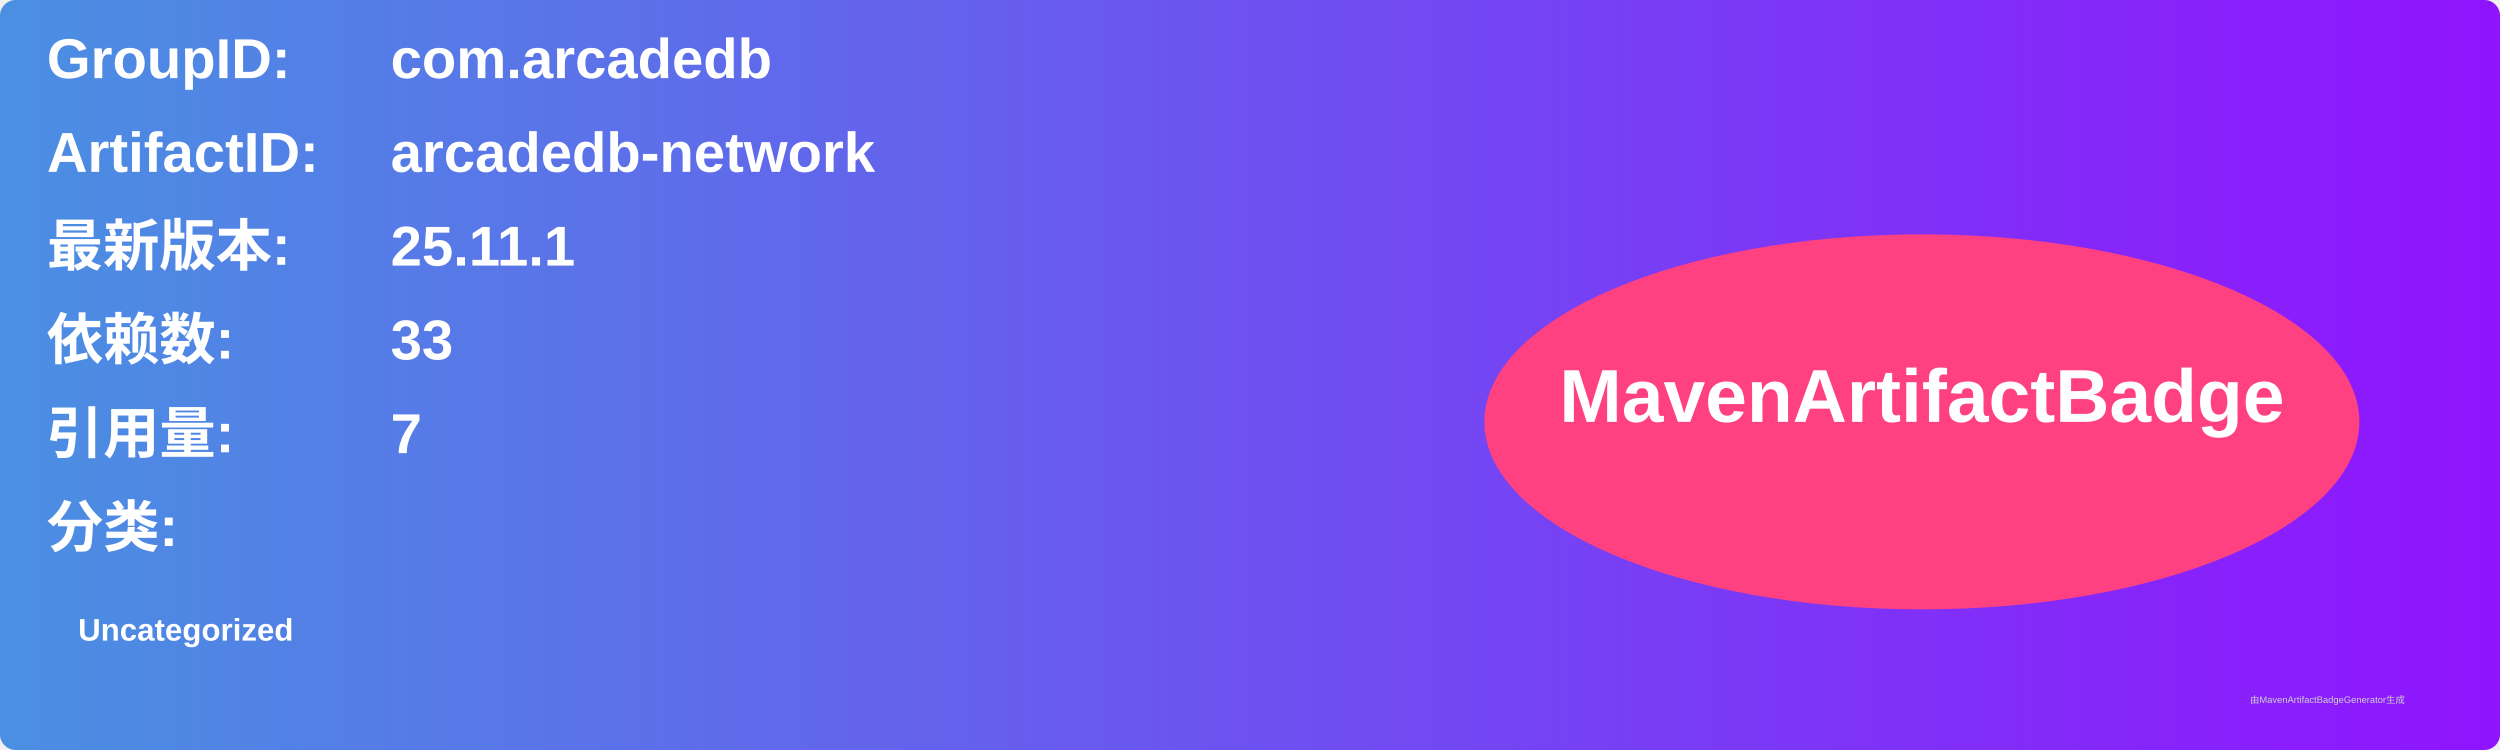
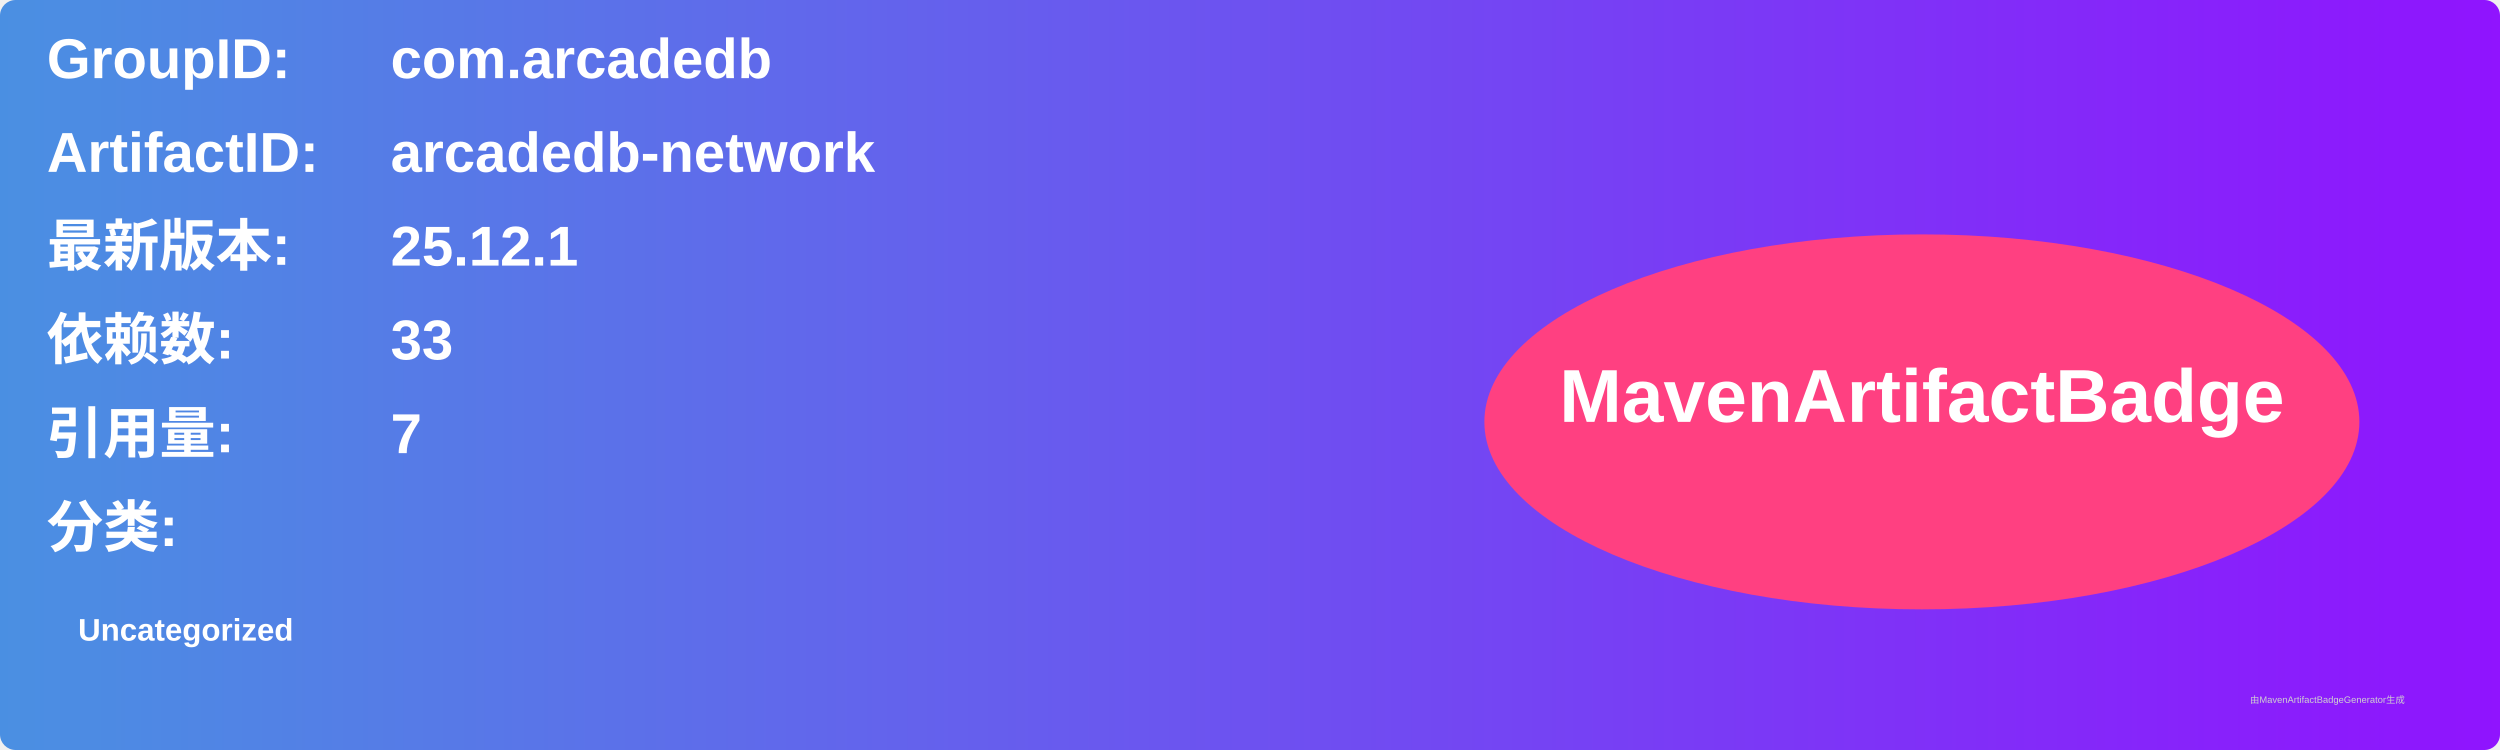
<svg xmlns="http://www.w3.org/2000/svg" width="800" height="240" viewBox="0 0 800 240">
  <linearGradient id="grad" x1="0%" y1="0%" x2="100%" y2="0%">
    <stop offset="0%" stop-color="#4a90e2" />
    <stop offset="100%" stop-color="#9013fe" />
  </linearGradient>
  <rect width="100%" height="100%" rx="5" ry="5" fill="url(#grad)" />
  <g transform="translate(15, 15)">
    <text x="0" y="10" font-family="Arial" font-size="18" fill="white" font-weight="bold" width="260">GroupID:</text>
    <text x="110" y="10" font-family="Arial" font-size="18" fill="white" font-weight="bold" width="460">com.arcadedb</text>
    <text x="0" y="40" font-family="Arial" font-size="18" fill="white" font-weight="bold" width="260">ArtifactID:</text>
    <text x="110" y="40" font-family="Arial" font-size="18" fill="white" font-weight="bold" width="460">arcadedb-network</text>
    <text x="0" y="70" font-family="Arial" font-size="18" fill="white" font-weight="bold">最新版本:</text>
    <text x="110" y="70" font-family="Arial" font-size="18" fill="white" font-weight="bold">
-       <tspan font-weight="bold">25.11.1</tspan>
+       <tspan font-weight="bold">25.12.1</tspan>
    </text>
    <text x="0" y="100" font-family="Arial" font-size="18" fill="white" font-weight="bold">依赖数: </text>
    <text x="110" y="100" font-family="Arial" font-size="18" fill="white">
      <tspan font-weight="bold">33</tspan>
    </text>
    <text x="0" y="130" font-family="Arial" font-size="18" fill="white" font-weight="bold">引用量: </text>
    <text x="110" y="130" font-family="Arial" font-size="18" fill="white">
      <tspan font-weight="bold">7</tspan>
    </text>
    <text x="0" y="160" font-family="Arial" font-size="18" fill="white" font-weight="bold">分类:</text>
    <text x="10" y="190" font-family="Arial" font-size="10" fill="white">
      <tspan font-weight="bold">Uncategorized</tspan>
    </text>
    <ellipse cx="600" cy="120" rx="140" ry="60" fill="#ff4081" />
    <text x="600" y="120" text-anchor="middle" font-family="Arial" font-size="24" fill="white" font-weight="bold">MavenArtifactBadge</text>
  </g>
  <text x="720" y="225" font-family="Arial" font-size="3" fill="#d0d0d0">由MavenArtifactBadgeGenerator生成</text>
</svg>
